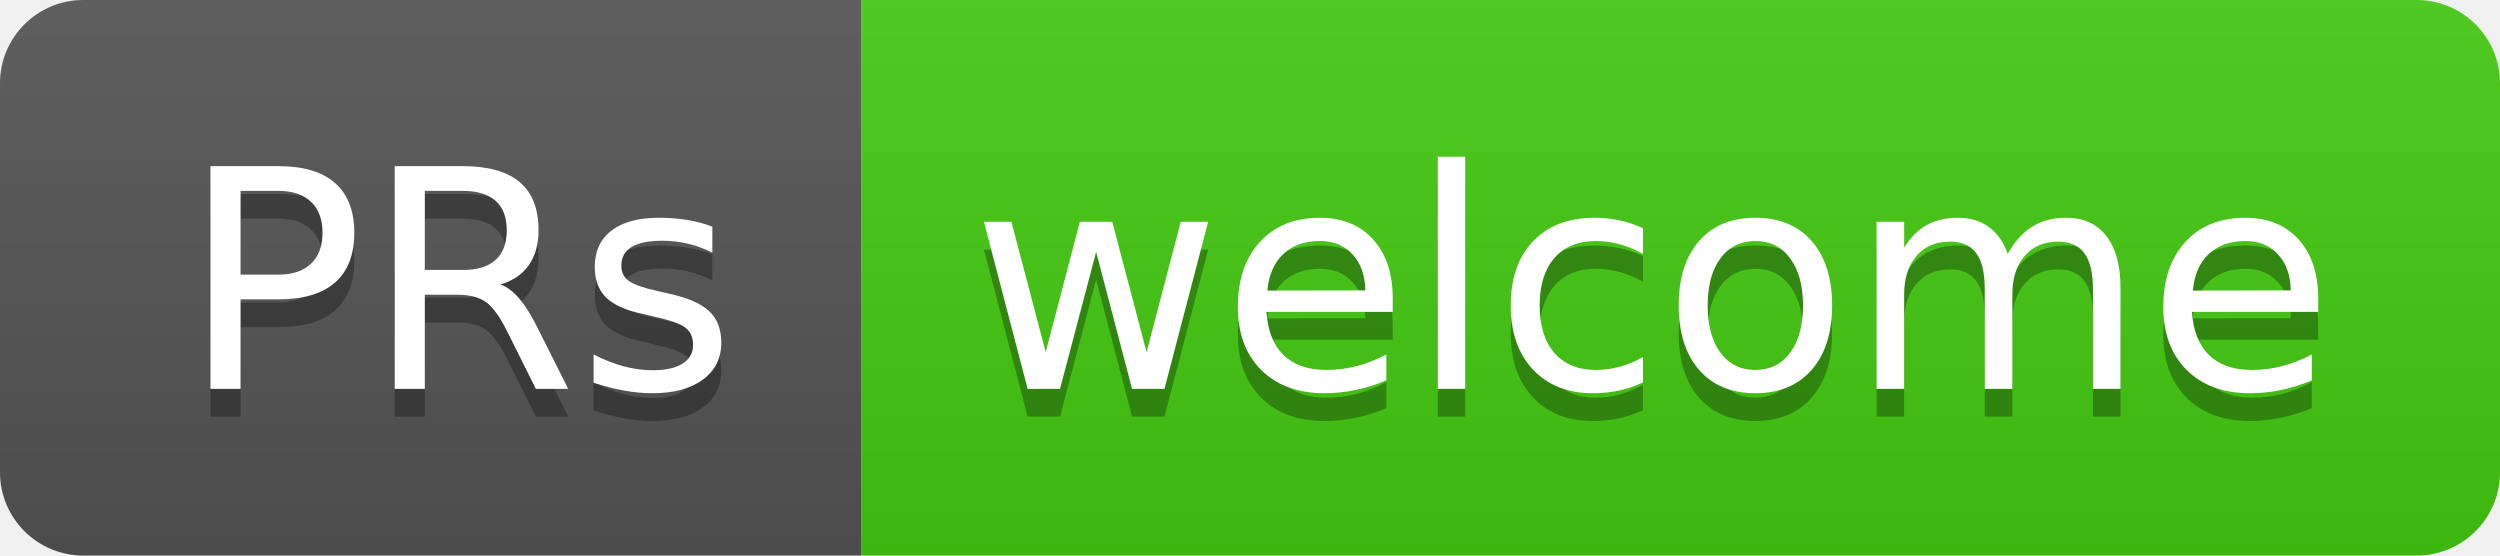
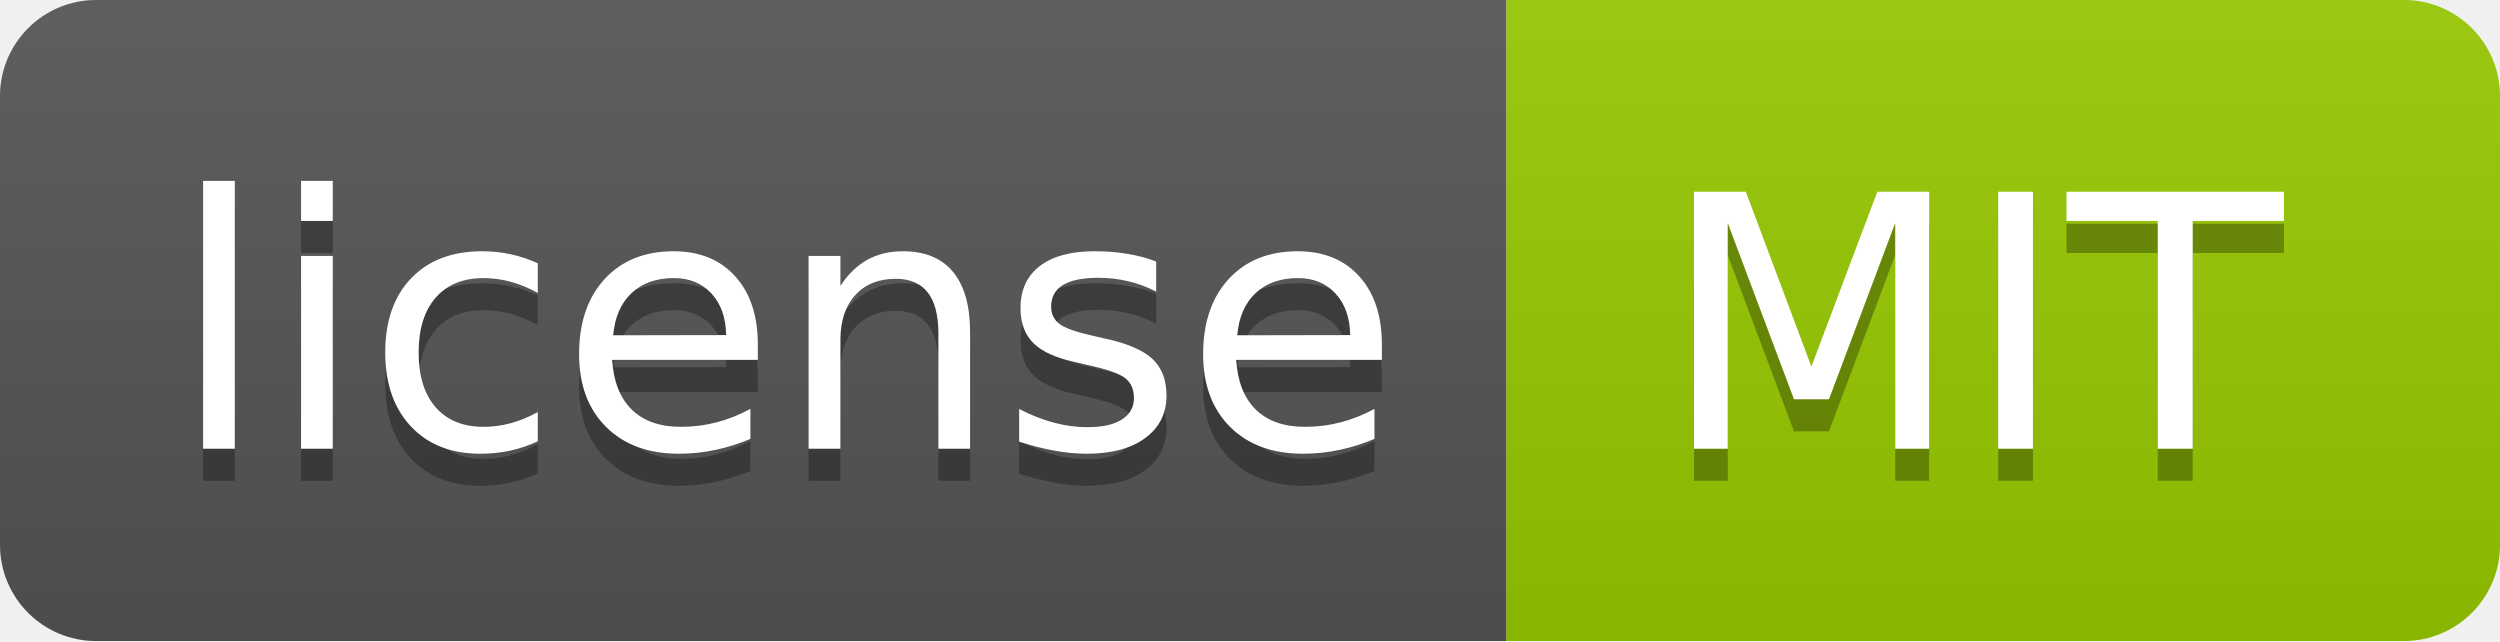
- <svg xmlns="http://www.w3.org/2000/svg" width="90" height="20" role="img" aria-label="PRs: welcome">
+ <svg xmlns="http://www.w3.org/2000/svg" width="78" height="20" role="img" aria-label="license: MIT">
  <linearGradient id="s" x2="0" y2="100%">
    <stop offset="0" stop-color="#bbb" stop-opacity=".1" />
    <stop offset="1" stop-opacity=".1" />
  </linearGradient>
  <clipPath id="r">
-     <rect width="90" height="20" rx="3" fill="#fff" />
+     <rect width="78" height="20" rx="3" fill="#fff" />
  </clipPath>
  <g clip-path="url(#r)">
-     <rect width="31" height="20" fill="#555" />
-     <rect x="31" width="59" height="20" fill="#4c1" />
-     <rect width="90" height="20" fill="url(#s)" />
+     <rect width="47" height="20" fill="#555" />
+     <rect x="47" width="31" height="20" fill="#97ca00" />
+     <rect width="78" height="20" fill="url(#s)" />
  </g>
  <g fill="#fff" text-anchor="middle" font-family="Verdana,Geneva,DejaVu Sans,sans-serif" text-rendering="geometricPrecision" font-size="110">
-     <text aria-hidden="true" x="165" y="150" fill="#010101" fill-opacity=".3" transform="scale(.1)" textLength="210">PRs</text>
-     <text x="165" y="140" transform="scale(.1)" fill="#fff" textLength="210">PRs</text>
-     <text aria-hidden="true" x="595" y="150" fill="#010101" fill-opacity=".3" transform="scale(.1)" textLength="490">welcome</text>
-     <text x="595" y="140" transform="scale(.1)" fill="#fff" textLength="490">welcome</text>
+     <text aria-hidden="true" x="245" y="150" fill="#010101" fill-opacity=".3" transform="scale(.1)" textLength="370">license</text>
+     <text x="245" y="140" transform="scale(.1)" fill="#fff" textLength="370">license</text>
+     <text aria-hidden="true" x="615" y="150" fill="#010101" fill-opacity=".3" transform="scale(.1)" textLength="210">MIT</text>
+     <text x="615" y="140" transform="scale(.1)" fill="#fff" textLength="210">MIT</text>
  </g>
</svg>
